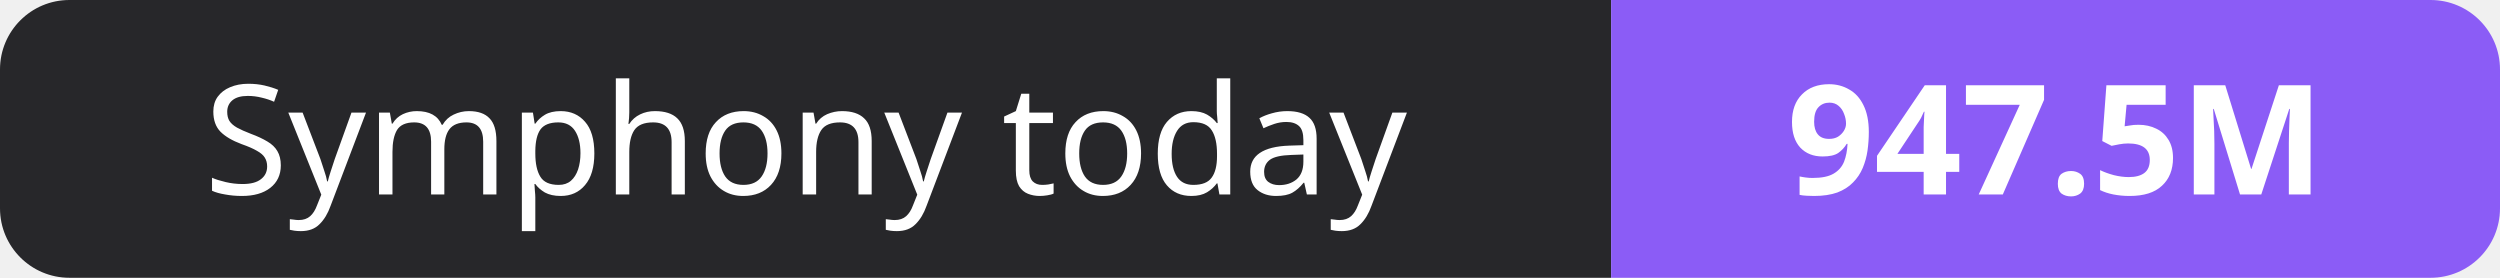
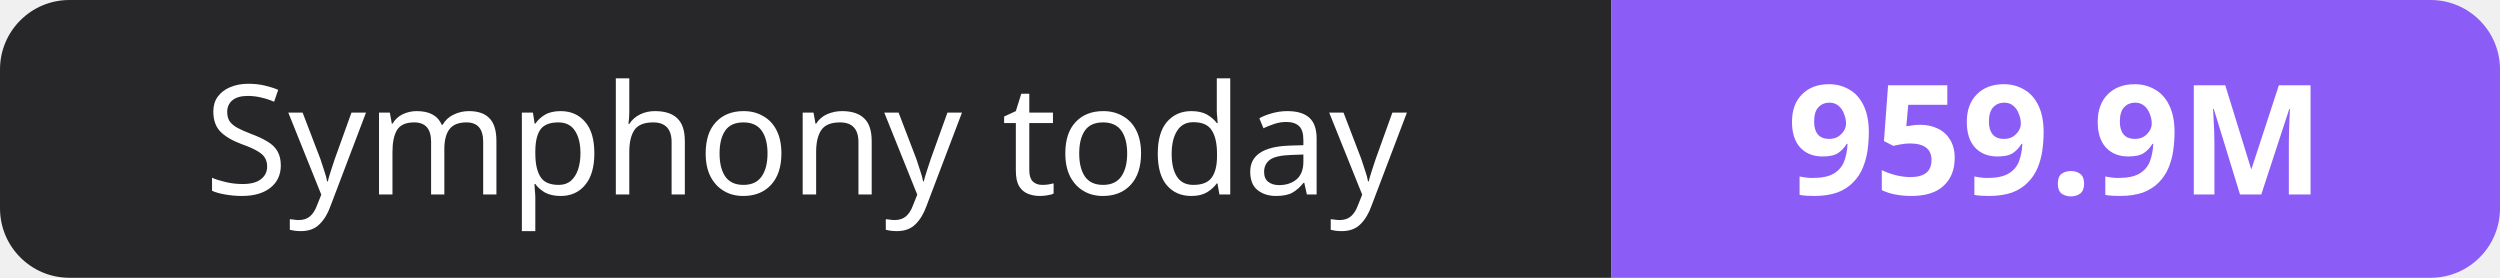
- <svg xmlns="http://www.w3.org/2000/svg" width="180" height="20" role="img" aria-label="Symphony today: 947.5M">
+ <svg xmlns="http://www.w3.org/2000/svg" width="180" height="20" role="img" aria-label="Symphony today: 959.9M">
  <clipPath id="r">
    <rect width="180" height="20" rx="5" fill="#fff" />
  </clipPath>
  <g clip-path="url(#r)">
    <rect width="116" height="20" fill="#27272a" />
    <rect x="116" width="64" height="20" fill="#8b5cf6" />
  </g>
  <g fill="#fff" text-anchor="middle" font-family="Verdana,Geneva,sans-serif" font-size="11">
    <text x="58.0" y="14">Symphony today</text>
-     <text x="148.0" y="14" font-weight="700">947.5M</text>
+     <text x="148.0" y="14" font-weight="700">959.9M</text>
  </g>
</svg>
